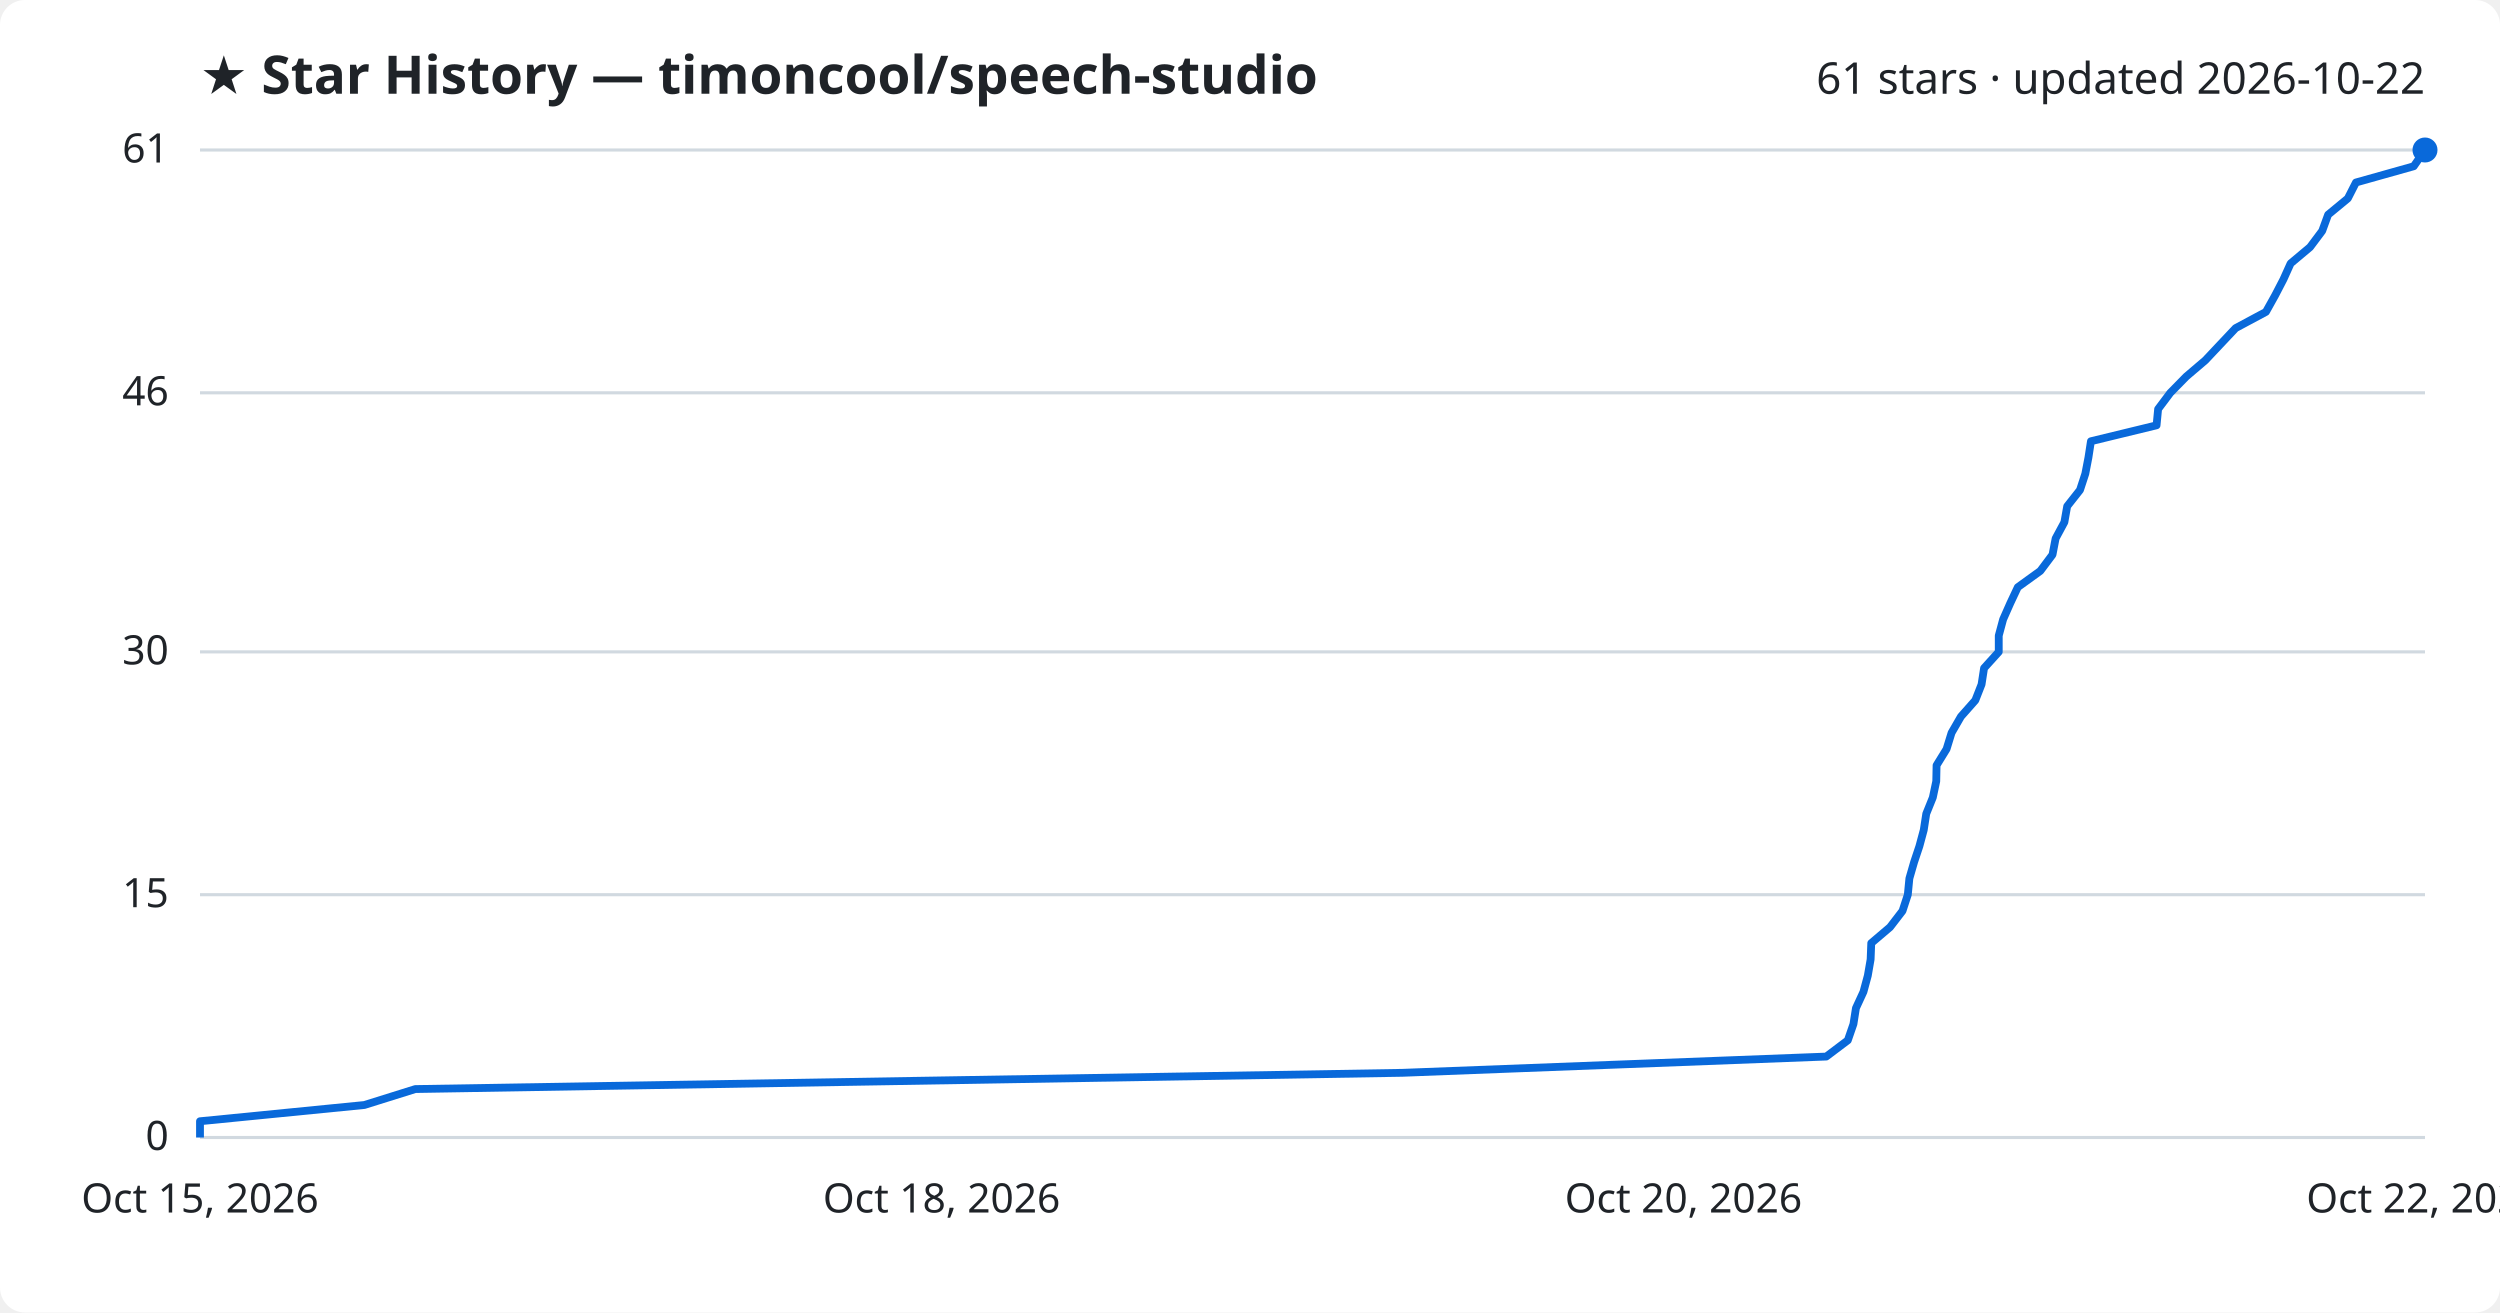
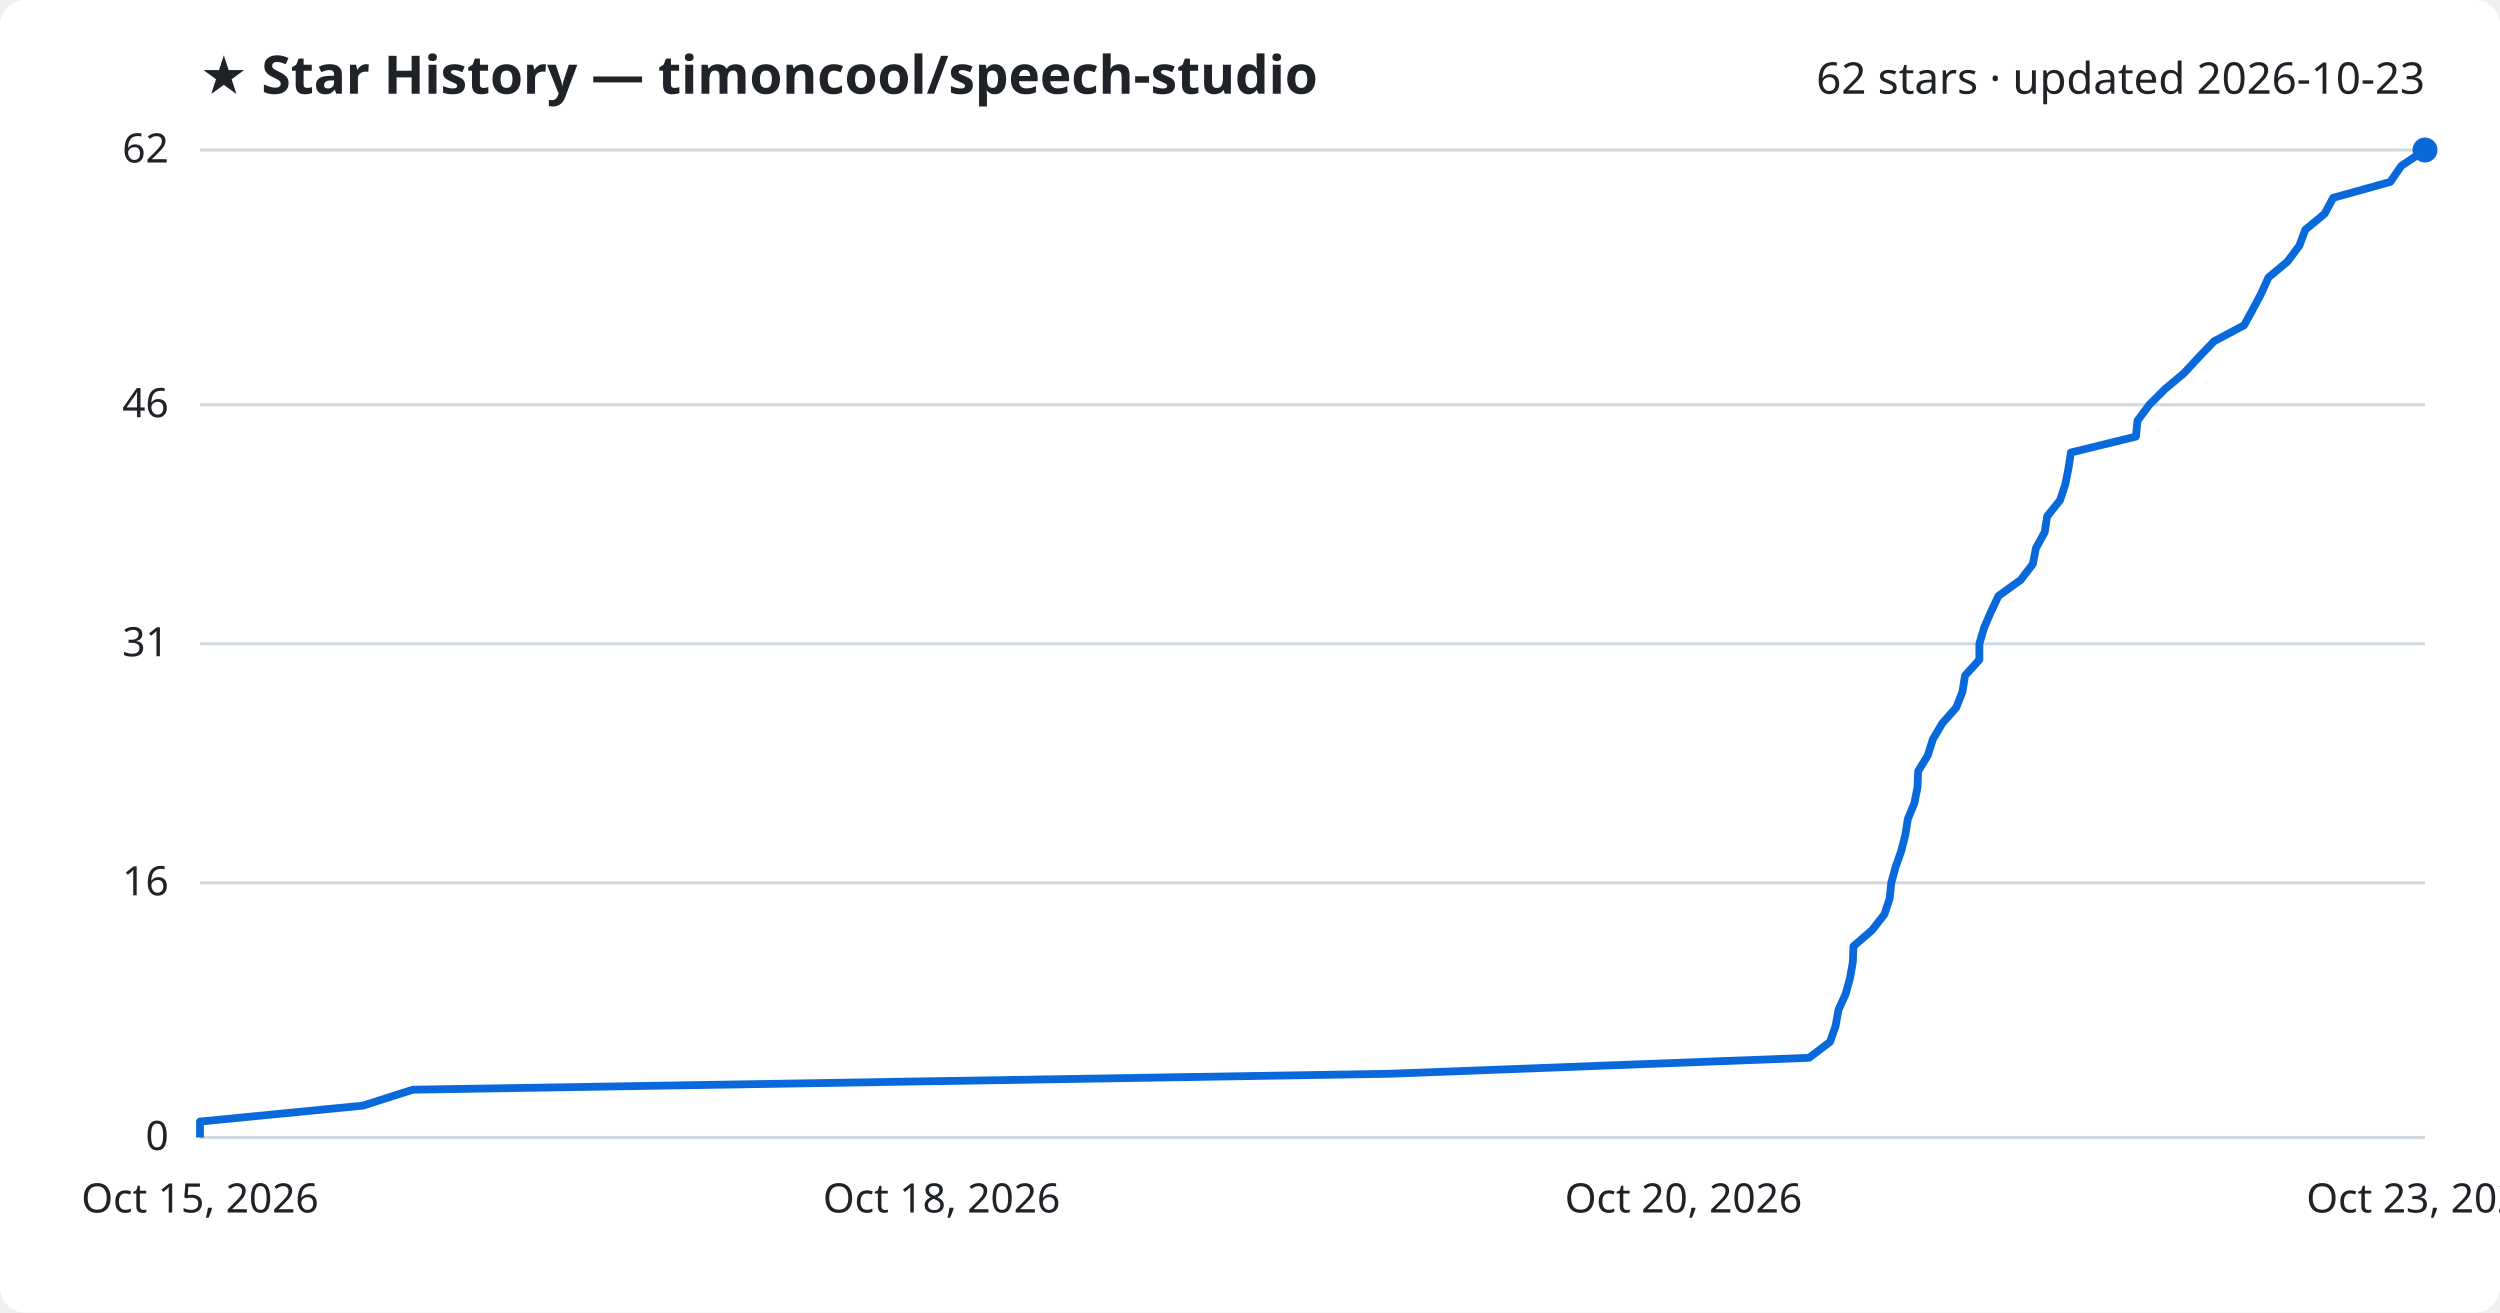
<svg xmlns="http://www.w3.org/2000/svg" viewBox="0 0 800 420" font-family="Segoe UI, sans-serif">
  <rect width="800" height="420" fill="#ffffff" rx="8" />
  <text x="64" y="30" fill="#1f2328" font-size="17" font-weight="700">★ Star History — timoncool/speech-studio</text>
-   <text x="776" y="30" fill="#1f2328" font-size="14" text-anchor="end">61 stars · updated 2026-10-22</text>
+   <text x="776" y="30" fill="#1f2328" font-size="14" text-anchor="end">62 stars · updated 2026-10-23</text>
  <line x1="64" y1="364.0" x2="776" y2="364.0" stroke="#d1d9e0" stroke-width="1" />
  <text x="54" y="368.0" fill="#1f2328" font-size="13" text-anchor="end">0</text>
-   <line x1="64" y1="286.3" x2="776" y2="286.3" stroke="#d1d9e0" stroke-width="1" />
-   <text x="54" y="290.3" fill="#1f2328" font-size="13" text-anchor="end">15</text>
-   <line x1="64" y1="208.6" x2="776" y2="208.6" stroke="#d1d9e0" stroke-width="1" />
-   <text x="54" y="212.6" fill="#1f2328" font-size="13" text-anchor="end">30</text>
-   <line x1="64" y1="125.7" x2="776" y2="125.7" stroke="#d1d9e0" stroke-width="1" />
-   <text x="54" y="129.7" fill="#1f2328" font-size="13" text-anchor="end">46</text>
+   <line x1="64" y1="282.5" x2="776" y2="282.5" stroke="#d1d9e0" stroke-width="1" />
+   <text x="54" y="286.5" fill="#1f2328" font-size="13" text-anchor="end">16</text>
+   <line x1="64" y1="206.0" x2="776" y2="206.0" stroke="#d1d9e0" stroke-width="1" />
+   <text x="54" y="210.0" fill="#1f2328" font-size="13" text-anchor="end">31</text>
+   <line x1="64" y1="129.5" x2="776" y2="129.5" stroke="#d1d9e0" stroke-width="1" />
+   <text x="54" y="133.5" fill="#1f2328" font-size="13" text-anchor="end">46</text>
  <line x1="64" y1="48.0" x2="776" y2="48.0" stroke="#d1d9e0" stroke-width="1" />
-   <text x="54" y="52.0" fill="#1f2328" font-size="13" text-anchor="end">61</text>
-   <path d="M64.0,364.0 L64.0,358.8 L116.6,353.6 L132.9,348.5 L448.8,343.3 L584.4,338.1 L591.3,332.9 L593.1,327.7 L593.9,322.6 L596.3,317.4 L597.7,312.2 L598.6,307.0 L598.8,301.8 L604.8,296.7 L608.8,291.5 L610.5,286.3 L611.0,281.1 L612.5,275.9 L614.2,270.8 L615.6,265.6 L616.4,260.4 L618.5,255.2 L619.6,250.0 L619.7,244.9 L622.9,239.7 L624.5,234.5 L627.5,229.3 L632.1,224.1 L634.1,219.0 L634.9,213.8 L639.6,208.6 L639.6,203.4 L641.0,198.2 L643.3,193.0 L645.7,187.9 L652.9,182.7 L656.8,177.5 L657.8,172.3 L660.6,167.1 L661.5,162.0 L665.6,156.8 L667.3,151.6 L668.3,146.4 L669.1,141.2 L690.1,136.1 L690.6,130.9 L694.5,125.7 L699.6,120.5 L705.7,115.3 L710.5,110.2 L715.4,105.0 L725.1,99.8 L728.0,94.6 L730.7,89.4 L733.0,84.3 L739.2,79.1 L743.1,73.9 L745.0,68.7 L751.3,63.5 L753.9,58.4 L772.4,53.2 L776.0,48.0 L776.0,48.0" fill="none" stroke="#0969da" stroke-width="2.5" stroke-linejoin="round" />
+   <text x="54" y="52.0" fill="#1f2328" font-size="13" text-anchor="end">62</text>
+   <path d="M64.0,364.0 L64.0,358.9 L116.1,353.8 L132.1,348.7 L444.7,343.6 L578.9,338.5 L585.6,333.4 L587.4,328.3 L588.3,323.2 L590.6,318.1 L592.0,313.0 L592.9,307.9 L593.1,302.8 L599.0,297.7 L603.0,292.6 L604.7,287.5 L605.2,282.5 L606.6,277.4 L608.4,272.3 L609.7,267.2 L610.5,262.1 L612.6,257.0 L613.6,251.9 L613.8,246.8 L616.9,241.7 L618.5,236.6 L621.5,231.5 L626.0,226.4 L628.0,221.3 L628.8,216.2 L633.4,211.1 L633.4,206.0 L634.9,200.9 L637.1,195.8 L639.5,190.7 L646.6,185.6 L650.5,180.5 L651.5,175.4 L654.3,170.3 L655.1,165.2 L659.2,160.1 L660.9,155.0 L661.9,149.9 L662.7,144.8 L683.5,139.7 L684.0,134.6 L687.8,129.5 L692.8,124.5 L698.9,119.4 L703.6,114.3 L708.5,109.2 L718.1,104.1 L720.9,99.0 L723.6,93.9 L725.9,88.8 L732.0,83.7 L735.8,78.6 L737.7,73.5 L743.9,68.4 L746.6,63.3 L764.9,58.2 L768.4,53.1 L776.0,48.0 L776.0,48.0" fill="none" stroke="#0969da" stroke-width="2.5" stroke-linejoin="round" />
  <circle cx="776.0" cy="48.0" r="4" fill="#0969da" />
  <text x="64.0" y="388" fill="#1f2328" font-size="13" text-anchor="middle">Oct 15, 2026</text>
  <text x="301.3" y="388" fill="#1f2328" font-size="13" text-anchor="middle">Oct 18, 2026</text>
  <text x="538.7" y="388" fill="#1f2328" font-size="13" text-anchor="middle">Oct 20, 2026</text>
-   <text x="776.0" y="388" fill="#1f2328" font-size="13" text-anchor="middle">Oct 22, 2026</text>
+   <text x="776.0" y="388" fill="#1f2328" font-size="13" text-anchor="middle">Oct 23, 2026</text>
</svg>
